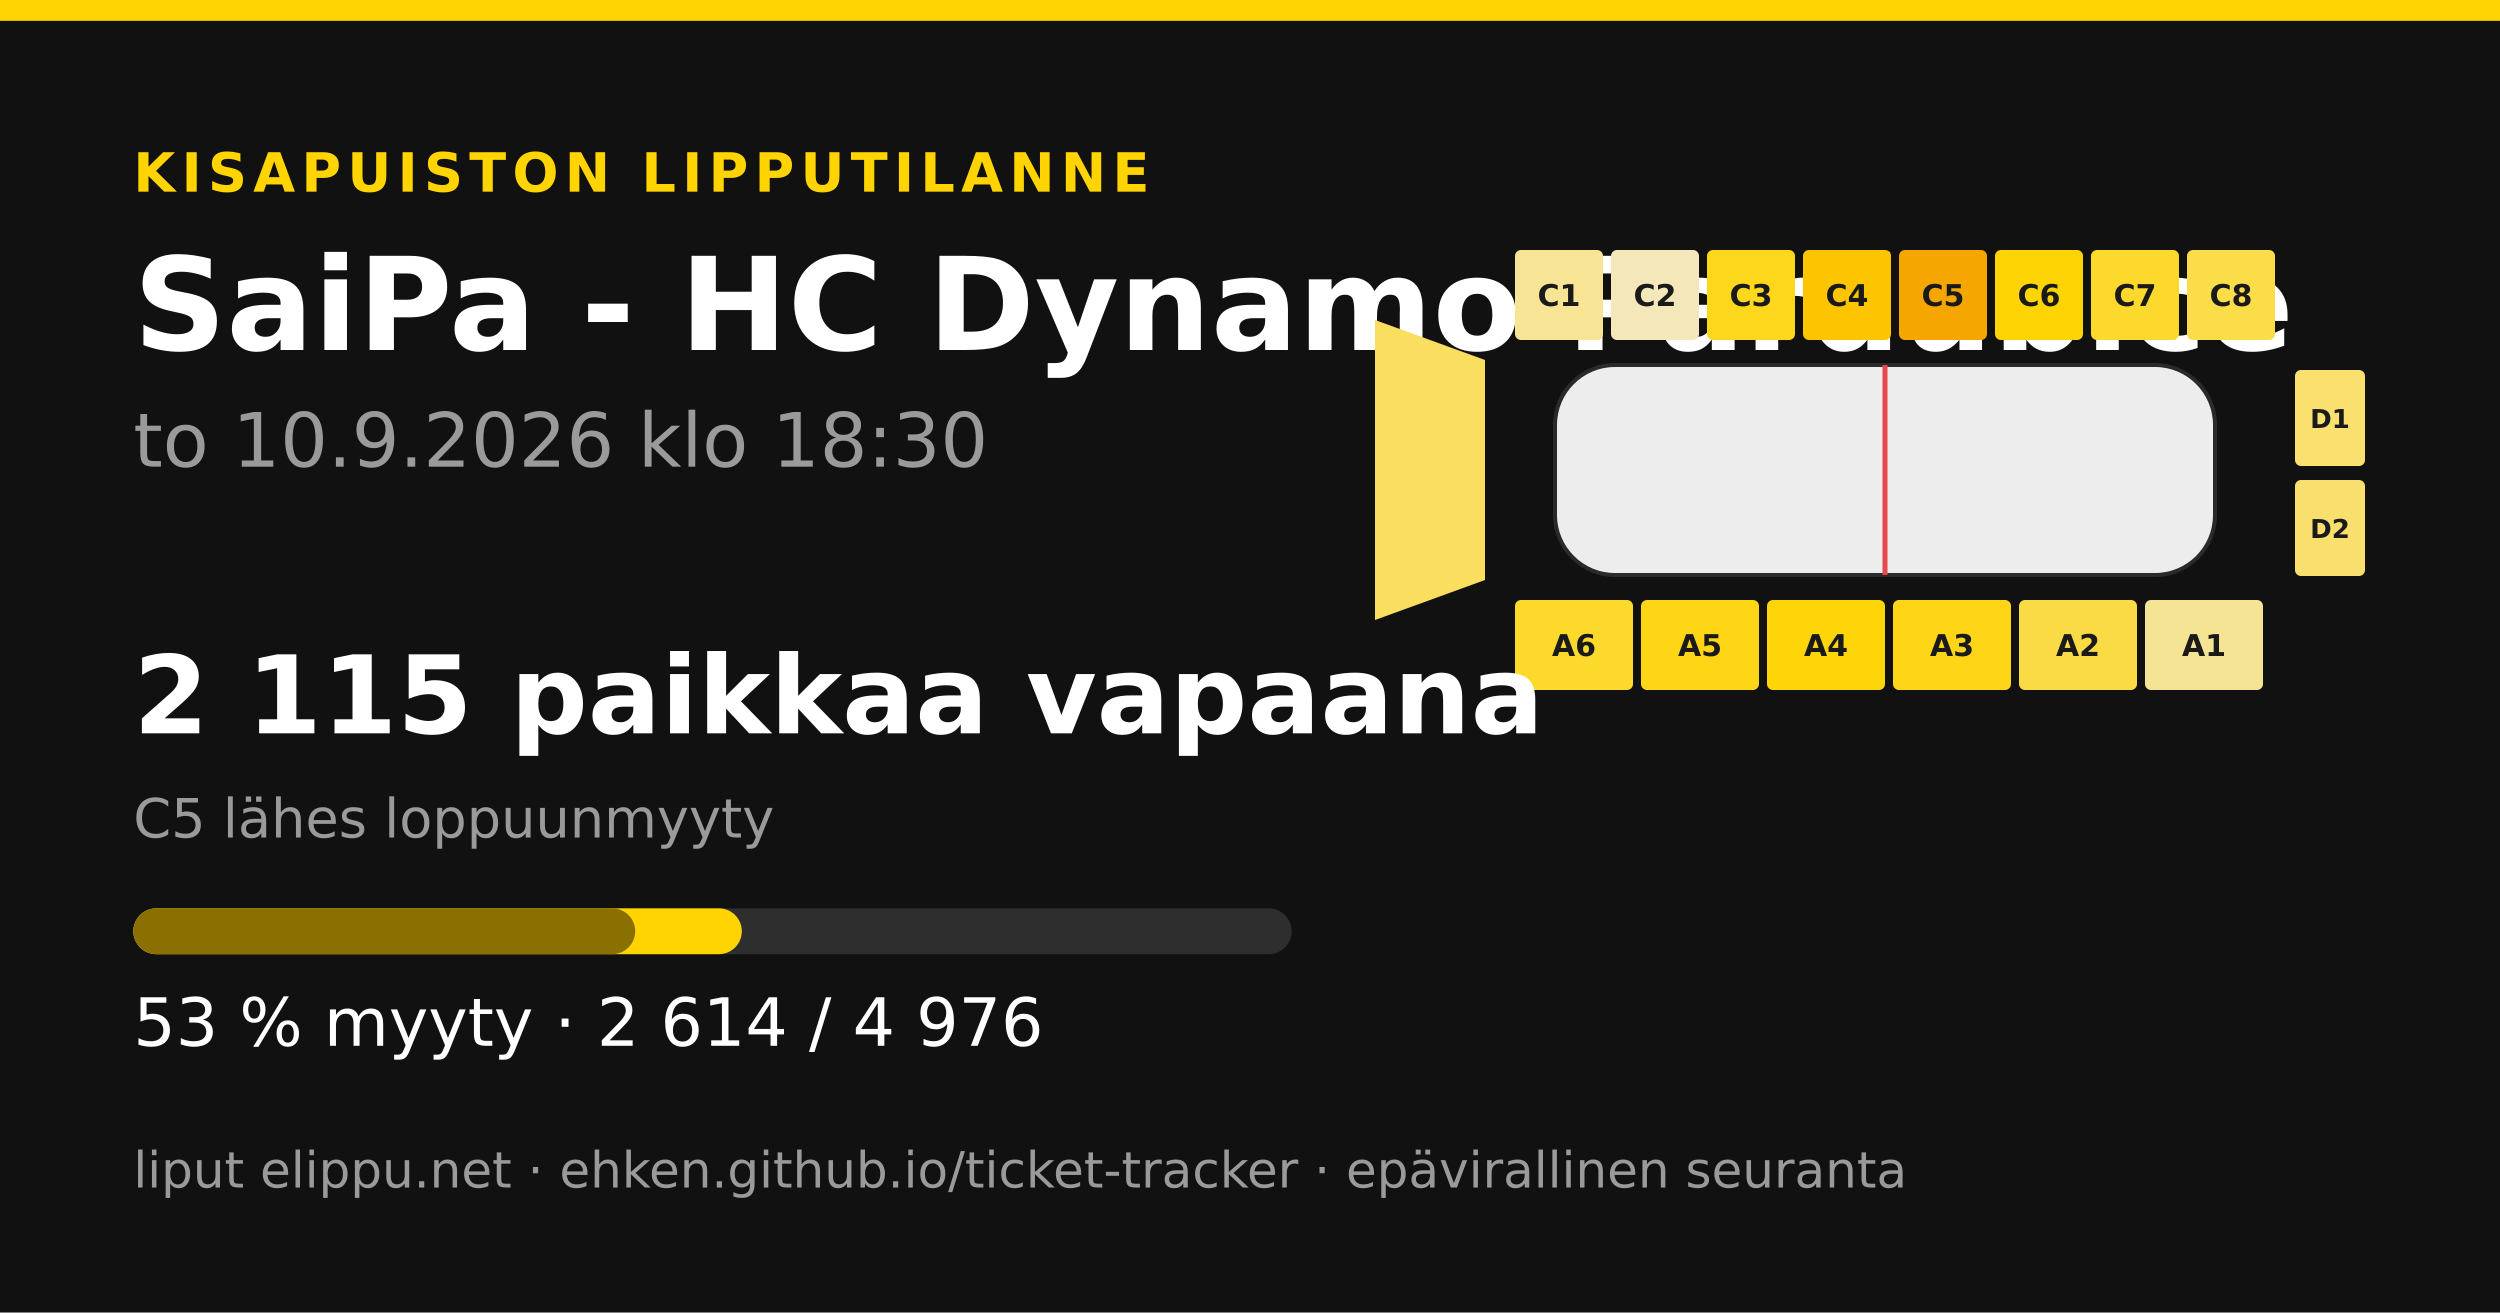
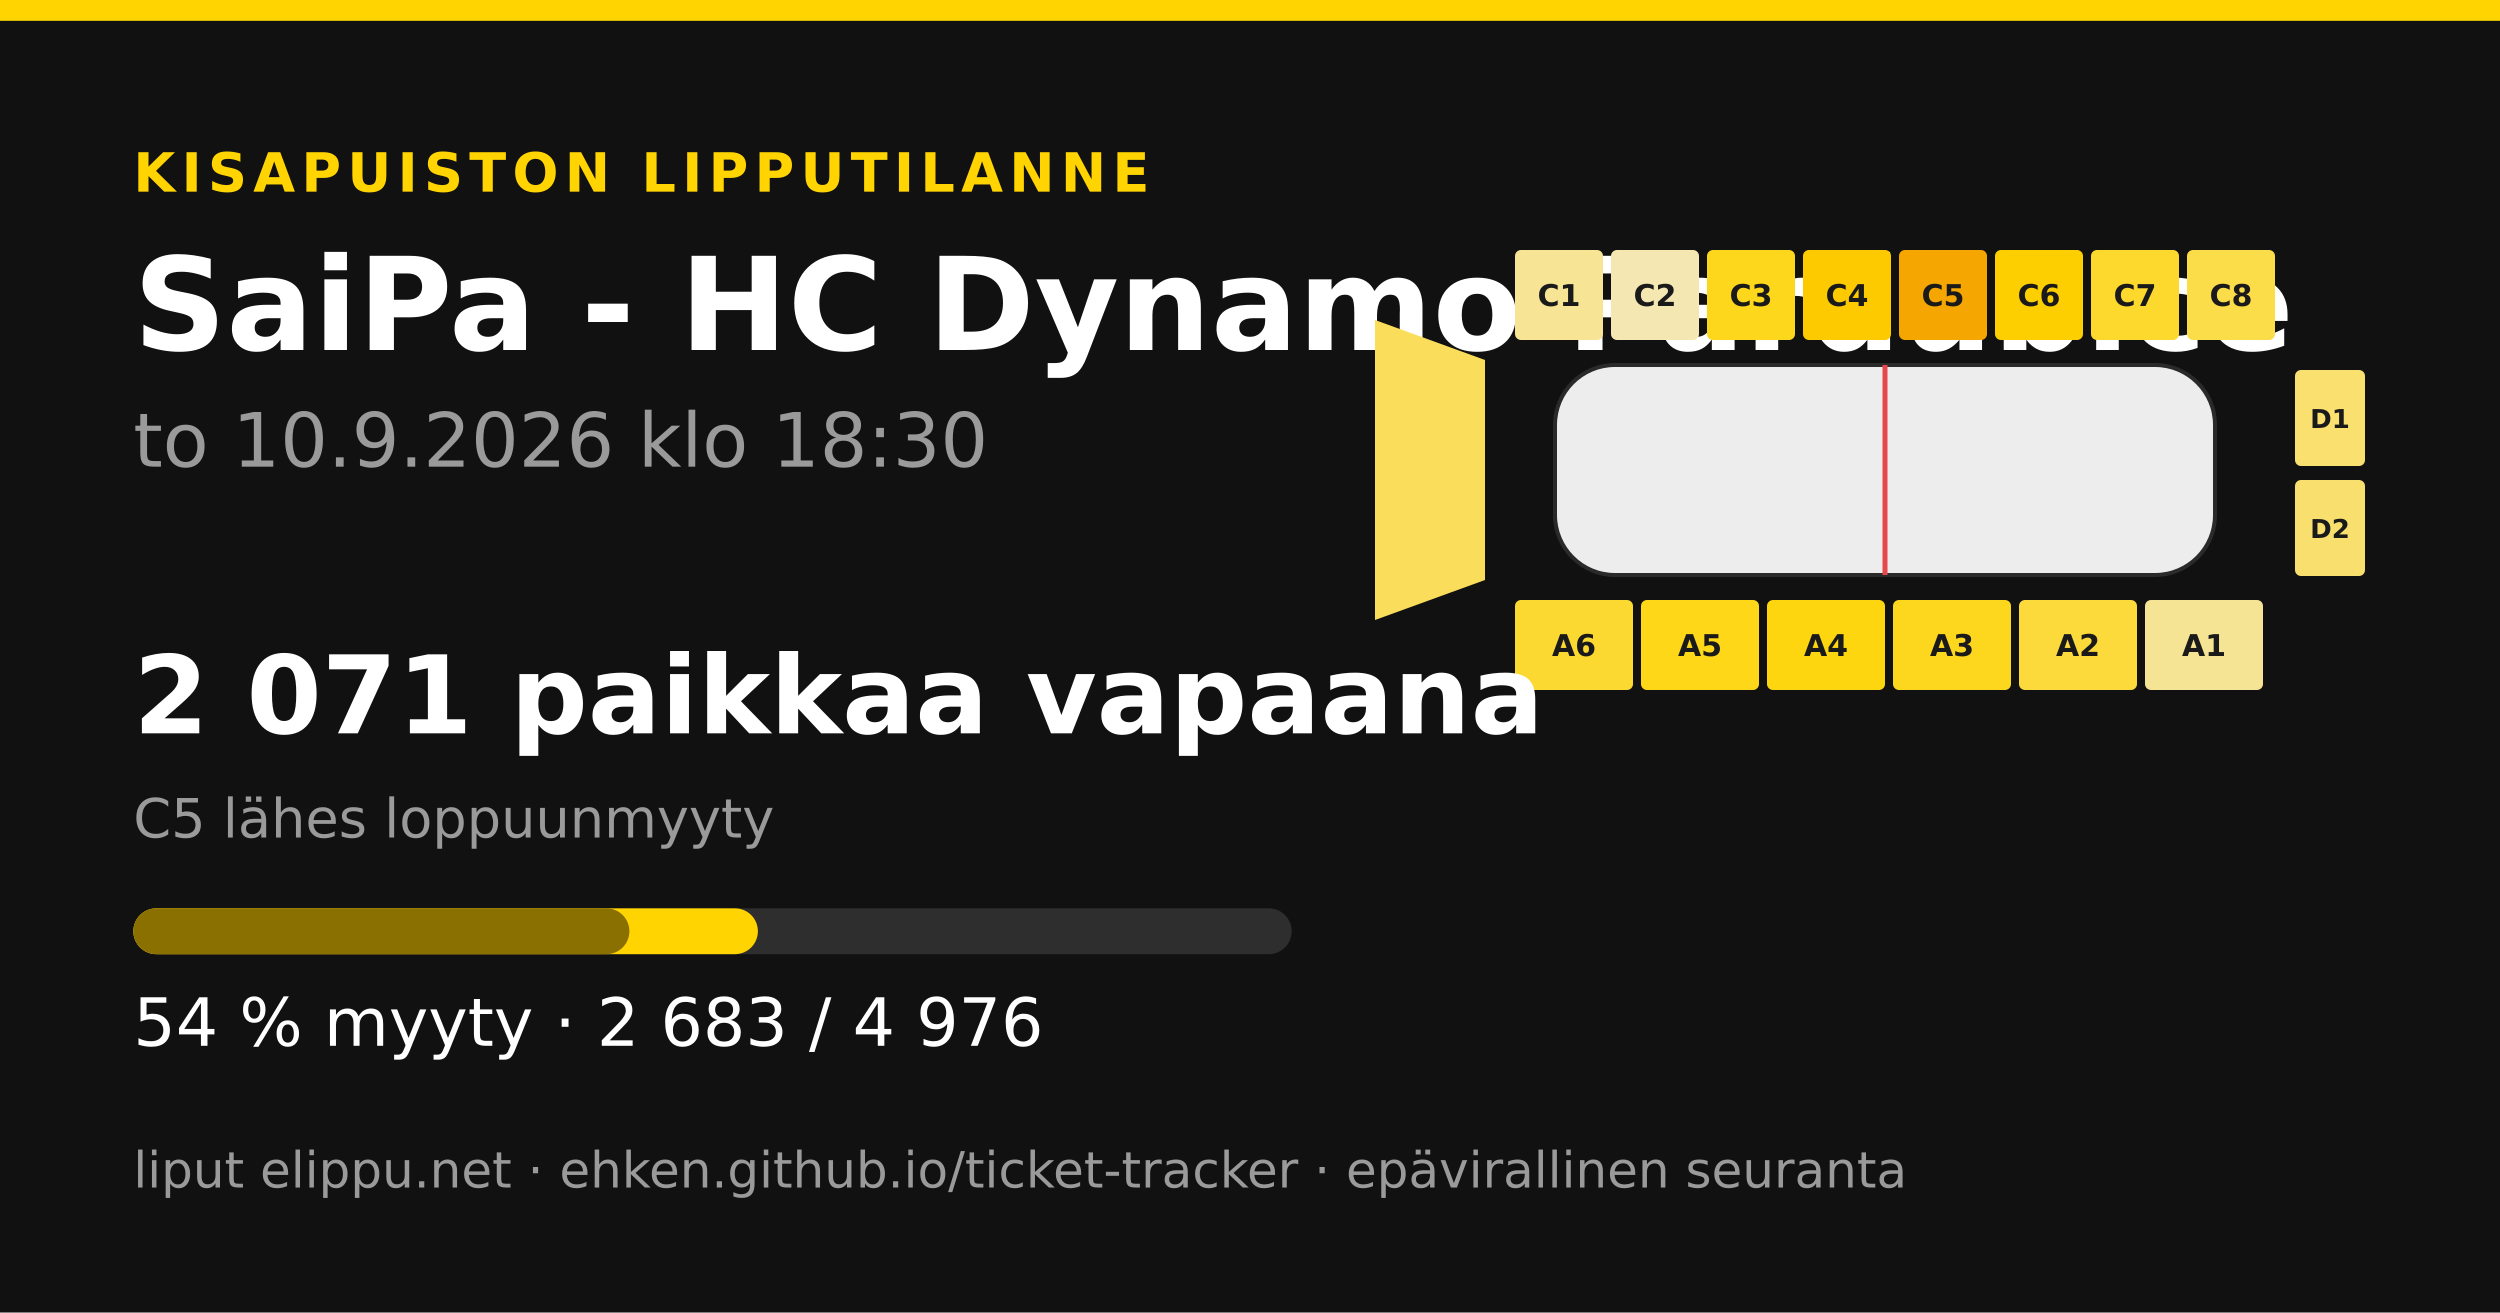
<svg xmlns="http://www.w3.org/2000/svg" width="1200" height="630" viewBox="0 0 1200 630">
  <rect width="1200" height="630" fill="#111111" />
  <rect x="0" y="0" width="1200" height="10" fill="#ffd400" />
  <text x="64" y="92" font-family="&quot;DejaVu Sans&quot;, &quot;Helvetica Neue&quot;, Helvetica, Arial, sans-serif" font-size="26" font-weight="700" fill="#ffd400" text-anchor="start" letter-spacing="3">KISAPUISTON LIPPUTILANNE</text>
  <text x="64" y="168" font-family="&quot;DejaVu Sans&quot;, &quot;Helvetica Neue&quot;, Helvetica, Arial, sans-serif" font-size="62" font-weight="700" fill="#ffffff" text-anchor="start" letter-spacing="0">SaiPa - HC Dynamo Pardubice</text>
  <text x="64" y="224" font-family="&quot;DejaVu Sans&quot;, &quot;Helvetica Neue&quot;, Helvetica, Arial, sans-serif" font-size="36" font-weight="400" fill="#9a9a9a" text-anchor="start" letter-spacing="0">to 10.9.2026 klo 18:30</text>
-   <polygon points="660,153.6 712.8,172.8 712.8,278.4 660,297.6" fill="#fade5f" />
+   <polygon points="660,153.6 712.8,172.8 712.8,278.4 660,297.6" fill="#fadd5a" />
  <rect x="727.2" y="120" width="42.24" height="43.2" rx="2.88" fill="#f7e494" />
  <text x="748.32" y="146.88" font-family="&quot;DejaVu Sans&quot;, &quot;Helvetica Neue&quot;, Helvetica, Arial, sans-serif" font-size="14.4" font-weight="700" fill="#1a1a1a" text-anchor="middle" letter-spacing="0">C1</text>
-   <rect x="773.28" y="120" width="42.24" height="43.2" rx="2.88" fill="#f4e8ba" />
+   <rect x="773.28" y="120" width="42.24" height="43.2" rx="2.88" fill="#f5e7b2" />
  <text x="794.4" y="146.88" font-family="&quot;DejaVu Sans&quot;, &quot;Helvetica Neue&quot;, Helvetica, Arial, sans-serif" font-size="14.4" font-weight="700" fill="#1a1a1a" text-anchor="middle" letter-spacing="0">C2</text>
  <rect x="819.36" y="120" width="42.24" height="43.2" rx="2.88" fill="#fdd71b" />
  <text x="840.48" y="146.88" font-family="&quot;DejaVu Sans&quot;, &quot;Helvetica Neue&quot;, Helvetica, Arial, sans-serif" font-size="14.4" font-weight="700" fill="#1a1a1a" text-anchor="middle" letter-spacing="0">C3</text>
-   <rect x="865.44" y="120" width="42.24" height="43.2" rx="2.88" fill="#fcc500" />
+   <rect x="865.44" y="120" width="42.24" height="43.2" rx="2.88" fill="#fdca00" />
  <text x="886.56" y="146.88" font-family="&quot;DejaVu Sans&quot;, &quot;Helvetica Neue&quot;, Helvetica, Arial, sans-serif" font-size="14.4" font-weight="700" fill="#1a1a1a" text-anchor="middle" letter-spacing="0">C4</text>
  <rect x="911.52" y="120" width="42.24" height="43.2" rx="2.88" fill="#f5a600" />
  <text x="932.64" y="146.88" font-family="&quot;DejaVu Sans&quot;, &quot;Helvetica Neue&quot;, Helvetica, Arial, sans-serif" font-size="14.4" font-weight="700" fill="#1a1a1a" text-anchor="middle" letter-spacing="0">C5</text>
-   <rect x="957.6" y="120" width="42.24" height="43.2" rx="2.88" fill="#ffd404" />
+   <rect x="957.6" y="120" width="42.24" height="43.2" rx="2.88" fill="#fecf00" />
  <text x="978.72" y="146.88" font-family="&quot;DejaVu Sans&quot;, &quot;Helvetica Neue&quot;, Helvetica, Arial, sans-serif" font-size="14.4" font-weight="700" fill="#1a1a1a" text-anchor="middle" letter-spacing="0">C6</text>
  <rect x="1003.68" y="120" width="42.24" height="43.2" rx="2.88" fill="#fcd92c" />
  <text x="1024.8" y="146.88" font-family="&quot;DejaVu Sans&quot;, &quot;Helvetica Neue&quot;, Helvetica, Arial, sans-serif" font-size="14.4" font-weight="700" fill="#1a1a1a" text-anchor="middle" letter-spacing="0">C7</text>
  <rect x="1049.76" y="120" width="42.24" height="43.2" rx="2.88" fill="#fbdc49" />
  <text x="1070.88" y="146.88" font-family="&quot;DejaVu Sans&quot;, &quot;Helvetica Neue&quot;, Helvetica, Arial, sans-serif" font-size="14.4" font-weight="700" fill="#1a1a1a" text-anchor="middle" letter-spacing="0">C8</text>
-   <rect x="727.2" y="288" width="56.64" height="43.2" rx="2.88" fill="#fdd92b" />
+   <rect x="727.2" y="288" width="56.64" height="43.2" rx="2.88" fill="#fcd931" />
  <text x="755.52" y="314.88" font-family="&quot;DejaVu Sans&quot;, &quot;Helvetica Neue&quot;, Helvetica, Arial, sans-serif" font-size="14.4" font-weight="700" fill="#1a1a1a" text-anchor="middle" letter-spacing="0">A6</text>
-   <rect x="787.68" y="288" width="56.64" height="43.2" rx="2.88" fill="#fed616" />
+   <rect x="787.68" y="288" width="56.64" height="43.2" rx="2.88" fill="#fed719" />
  <text x="816" y="314.88" font-family="&quot;DejaVu Sans&quot;, &quot;Helvetica Neue&quot;, Helvetica, Arial, sans-serif" font-size="14.4" font-weight="700" fill="#1a1a1a" text-anchor="middle" letter-spacing="0">A5</text>
-   <rect x="848.16" y="288" width="56.64" height="43.2" rx="2.88" fill="#fed509" />
+   <rect x="848.16" y="288" width="56.64" height="43.2" rx="2.88" fill="#fed60f" />
  <text x="876.48" y="314.88" font-family="&quot;DejaVu Sans&quot;, &quot;Helvetica Neue&quot;, Helvetica, Arial, sans-serif" font-size="14.4" font-weight="700" fill="#1a1a1a" text-anchor="middle" letter-spacing="0">A4</text>
-   <rect x="908.64" y="288" width="56.64" height="43.2" rx="2.88" fill="#fed617" />
+   <rect x="908.64" y="288" width="56.64" height="43.2" rx="2.88" fill="#fdd71d" />
  <text x="936.96" y="314.88" font-family="&quot;DejaVu Sans&quot;, &quot;Helvetica Neue&quot;, Helvetica, Arial, sans-serif" font-size="14.4" font-weight="700" fill="#1a1a1a" text-anchor="middle" letter-spacing="0">A3</text>
-   <rect x="969.12" y="288" width="56.64" height="43.2" rx="2.88" fill="#fbdb45" />
+   <rect x="969.12" y="288" width="56.64" height="43.2" rx="2.88" fill="#fcda3c" />
  <text x="997.44" y="314.88" font-family="&quot;DejaVu Sans&quot;, &quot;Helvetica Neue&quot;, Helvetica, Arial, sans-serif" font-size="14.4" font-weight="700" fill="#1a1a1a" text-anchor="middle" letter-spacing="0">A2</text>
  <rect x="1029.6" y="288" width="56.64" height="43.2" rx="2.88" fill="#f6e495" />
  <text x="1057.92" y="314.88" font-family="&quot;DejaVu Sans&quot;, &quot;Helvetica Neue&quot;, Helvetica, Arial, sans-serif" font-size="14.4" font-weight="700" fill="#1a1a1a" text-anchor="middle" letter-spacing="0">A1</text>
  <rect x="1101.6" y="177.6" width="33.6" height="46.08" rx="2.88" fill="#f9e06f" />
  <text x="1118.4" y="205.44" font-family="&quot;DejaVu Sans&quot;, &quot;Helvetica Neue&quot;, Helvetica, Arial, sans-serif" font-size="12.48" font-weight="700" fill="#1a1a1a" text-anchor="middle" letter-spacing="0">D1</text>
  <rect x="1101.6" y="230.4" width="33.6" height="46.08" rx="2.88" fill="#f9e06e" />
  <text x="1118.4" y="258.24" font-family="&quot;DejaVu Sans&quot;, &quot;Helvetica Neue&quot;, Helvetica, Arial, sans-serif" font-size="12.48" font-weight="700" fill="#1a1a1a" text-anchor="middle" letter-spacing="0">D2</text>
  <rect x="746.4" y="175.2 " width="316.8" height="100.8" rx="28.8" fill="#ededed" stroke="#2a2a2a" stroke-width="1.92" />
  <line x1="904.8" y1="175.2" x2="904.8" y2="276" stroke="#e5484d" stroke-width="2.4" />
-   <text x="64" y="352" font-family="&quot;DejaVu Sans&quot;, &quot;Helvetica Neue&quot;, Helvetica, Arial, sans-serif" font-size="52" font-weight="700" fill="#ffffff" text-anchor="start" letter-spacing="0">2 115 paikkaa vapaana</text>
+   <text x="64" y="352" font-family="&quot;DejaVu Sans&quot;, &quot;Helvetica Neue&quot;, Helvetica, Arial, sans-serif" font-size="52" font-weight="700" fill="#ffffff" text-anchor="start" letter-spacing="0">2 071 paikkaa vapaana</text>
  <text x="64" y="402" font-family="&quot;DejaVu Sans&quot;, &quot;Helvetica Neue&quot;, Helvetica, Arial, sans-serif" font-size="26" font-weight="400" fill="#9a9a9a" text-anchor="start" letter-spacing="0">C5 lähes loppuunmyyty</text>
  <rect x="64" y="436" width="556" height="22" rx="11" fill="#2e2e2e" />
-   <rect x="64" y="436" width="292.079" height="22" rx="11" fill="#ffd400" />
-   <rect x="64" y="436" width="240.904" height="22" rx="11" fill="#8a7000" />
-   <text x="64" y="502" font-family="&quot;DejaVu Sans&quot;, &quot;Helvetica Neue&quot;, Helvetica, Arial, sans-serif" font-size="32" font-weight="400" fill="#ffffff" text-anchor="start" letter-spacing="0">53 % myyty · 2 614 / 4 976</text>
+   <rect x="64" y="436" width="299.789" height="22" rx="11" fill="#ffd400" />
+   <rect x="64" y="436" width="238.11" height="22" rx="11" fill="#8a7000" />
+   <text x="64" y="502" font-family="&quot;DejaVu Sans&quot;, &quot;Helvetica Neue&quot;, Helvetica, Arial, sans-serif" font-size="32" font-weight="400" fill="#ffffff" text-anchor="start" letter-spacing="0">54 % myyty · 2 683 / 4 976</text>
  <text x="64" y="570" font-family="&quot;DejaVu Sans&quot;, &quot;Helvetica Neue&quot;, Helvetica, Arial, sans-serif" font-size="24" font-weight="400" fill="#9a9a9a" text-anchor="start" letter-spacing="0">liput elippu.net · ehken.github.io/ticket-tracker · epävirallinen seuranta</text>
</svg>
